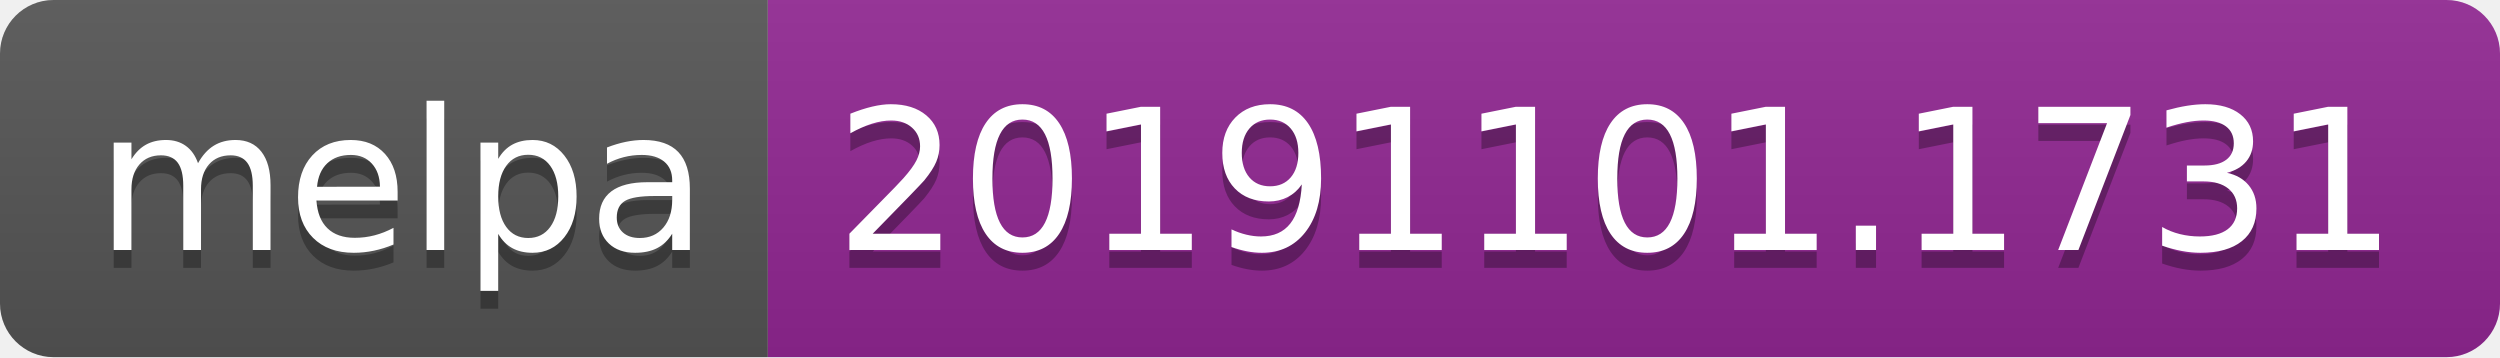
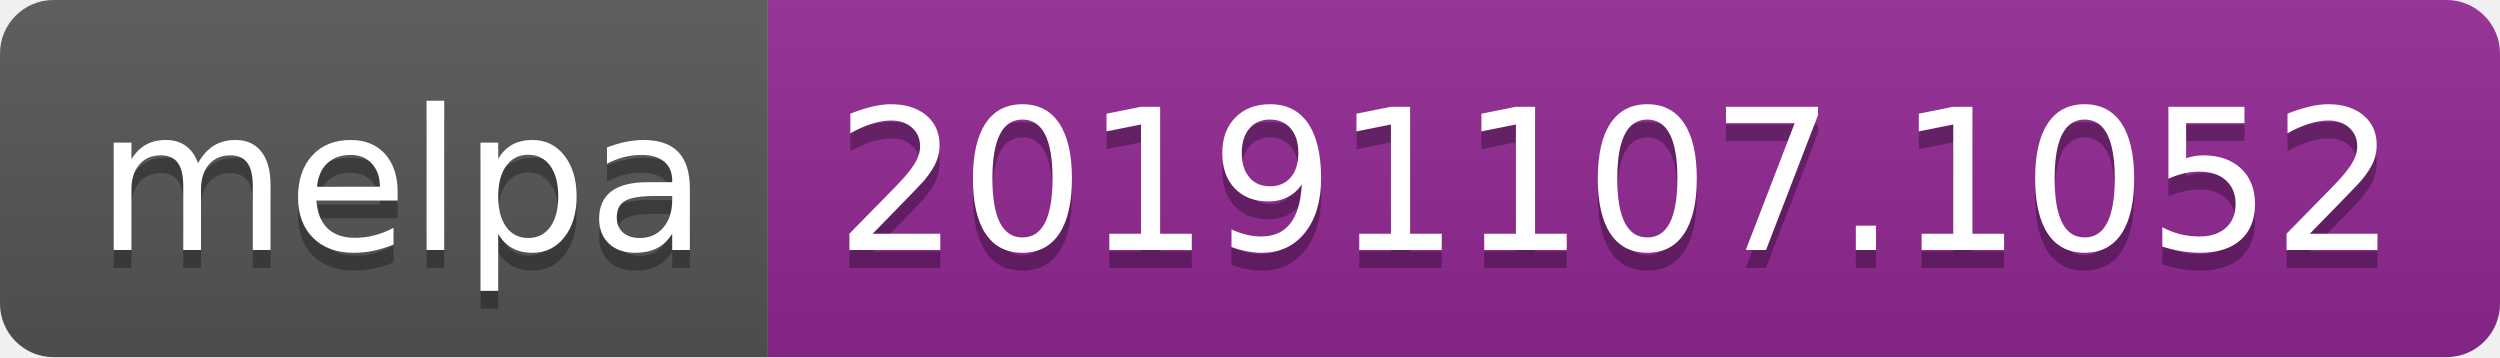
<svg xmlns="http://www.w3.org/2000/svg" width="140" height="20">
  <linearGradient id="b" x2="0" y2="100%">
    <stop offset="0" stop-color="#bbb" stop-opacity=".1" />
    <stop offset="1" stop-opacity=".1" />
  </linearGradient>
  <clipPath id="a">
    <rect width="140" height="20" rx="3" fill="#fff" />
  </clipPath>
  <g clip-path="url(#a)">
    <path fill="#555" d="M0 0h43v20H0z" />
    <path fill="#922793" d="M43 0h97v20H43z" />
    <path fill="url(#b)" d="M0 0h140v20H0z" />
  </g>
  <g fill="#fff" text-anchor="middle" font-family="DejaVu Sans,Verdana,Geneva,sans-serif" font-size="110">
    <text x="225" y="150" fill="#010101" fill-opacity=".3" transform="scale(.1)" textLength="330">melpa</text>
    <text x="225" y="140" transform="scale(.1)" textLength="330">melpa</text>
-     <text x="905" y="150" fill="#010101" fill-opacity=".3" transform="scale(.1)" textLength="870">20191101.1731</text>
-     <text x="905" y="140" transform="scale(.1)" textLength="870">20191101.1731</text>
+     <text x="905" y="150" fill="#010101" fill-opacity=".3" transform="scale(.1)" textLength="870">20191107.1052</text>
+     <text x="905" y="140" transform="scale(.1)" textLength="870">20191107.1052</text>
  </g>
</svg>
